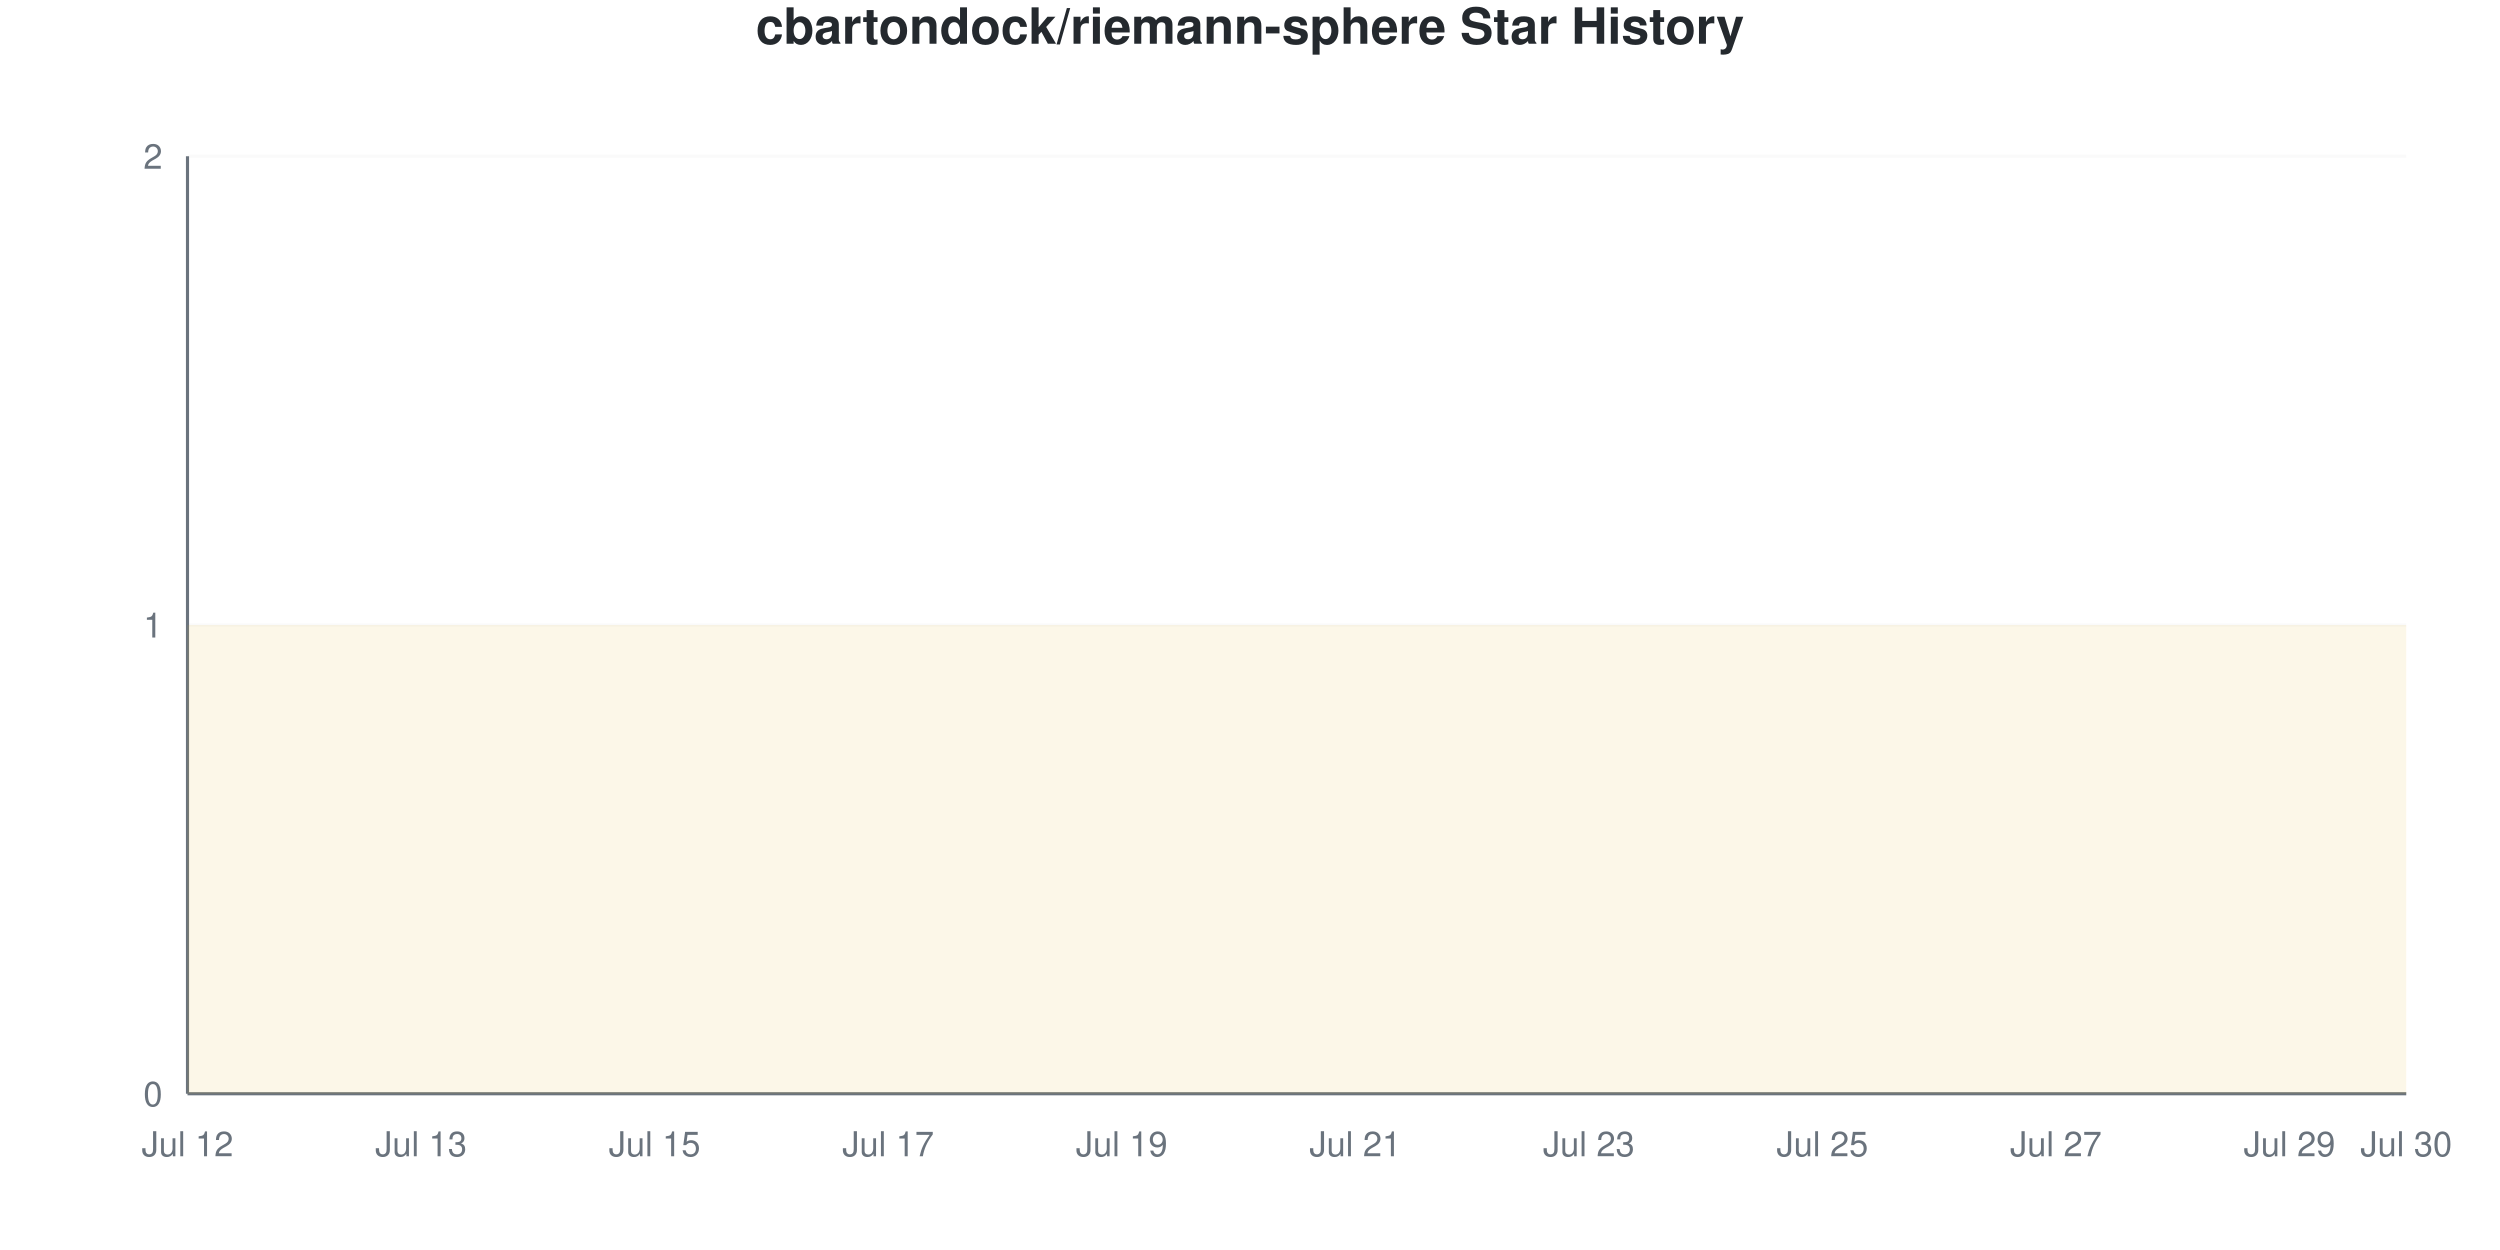
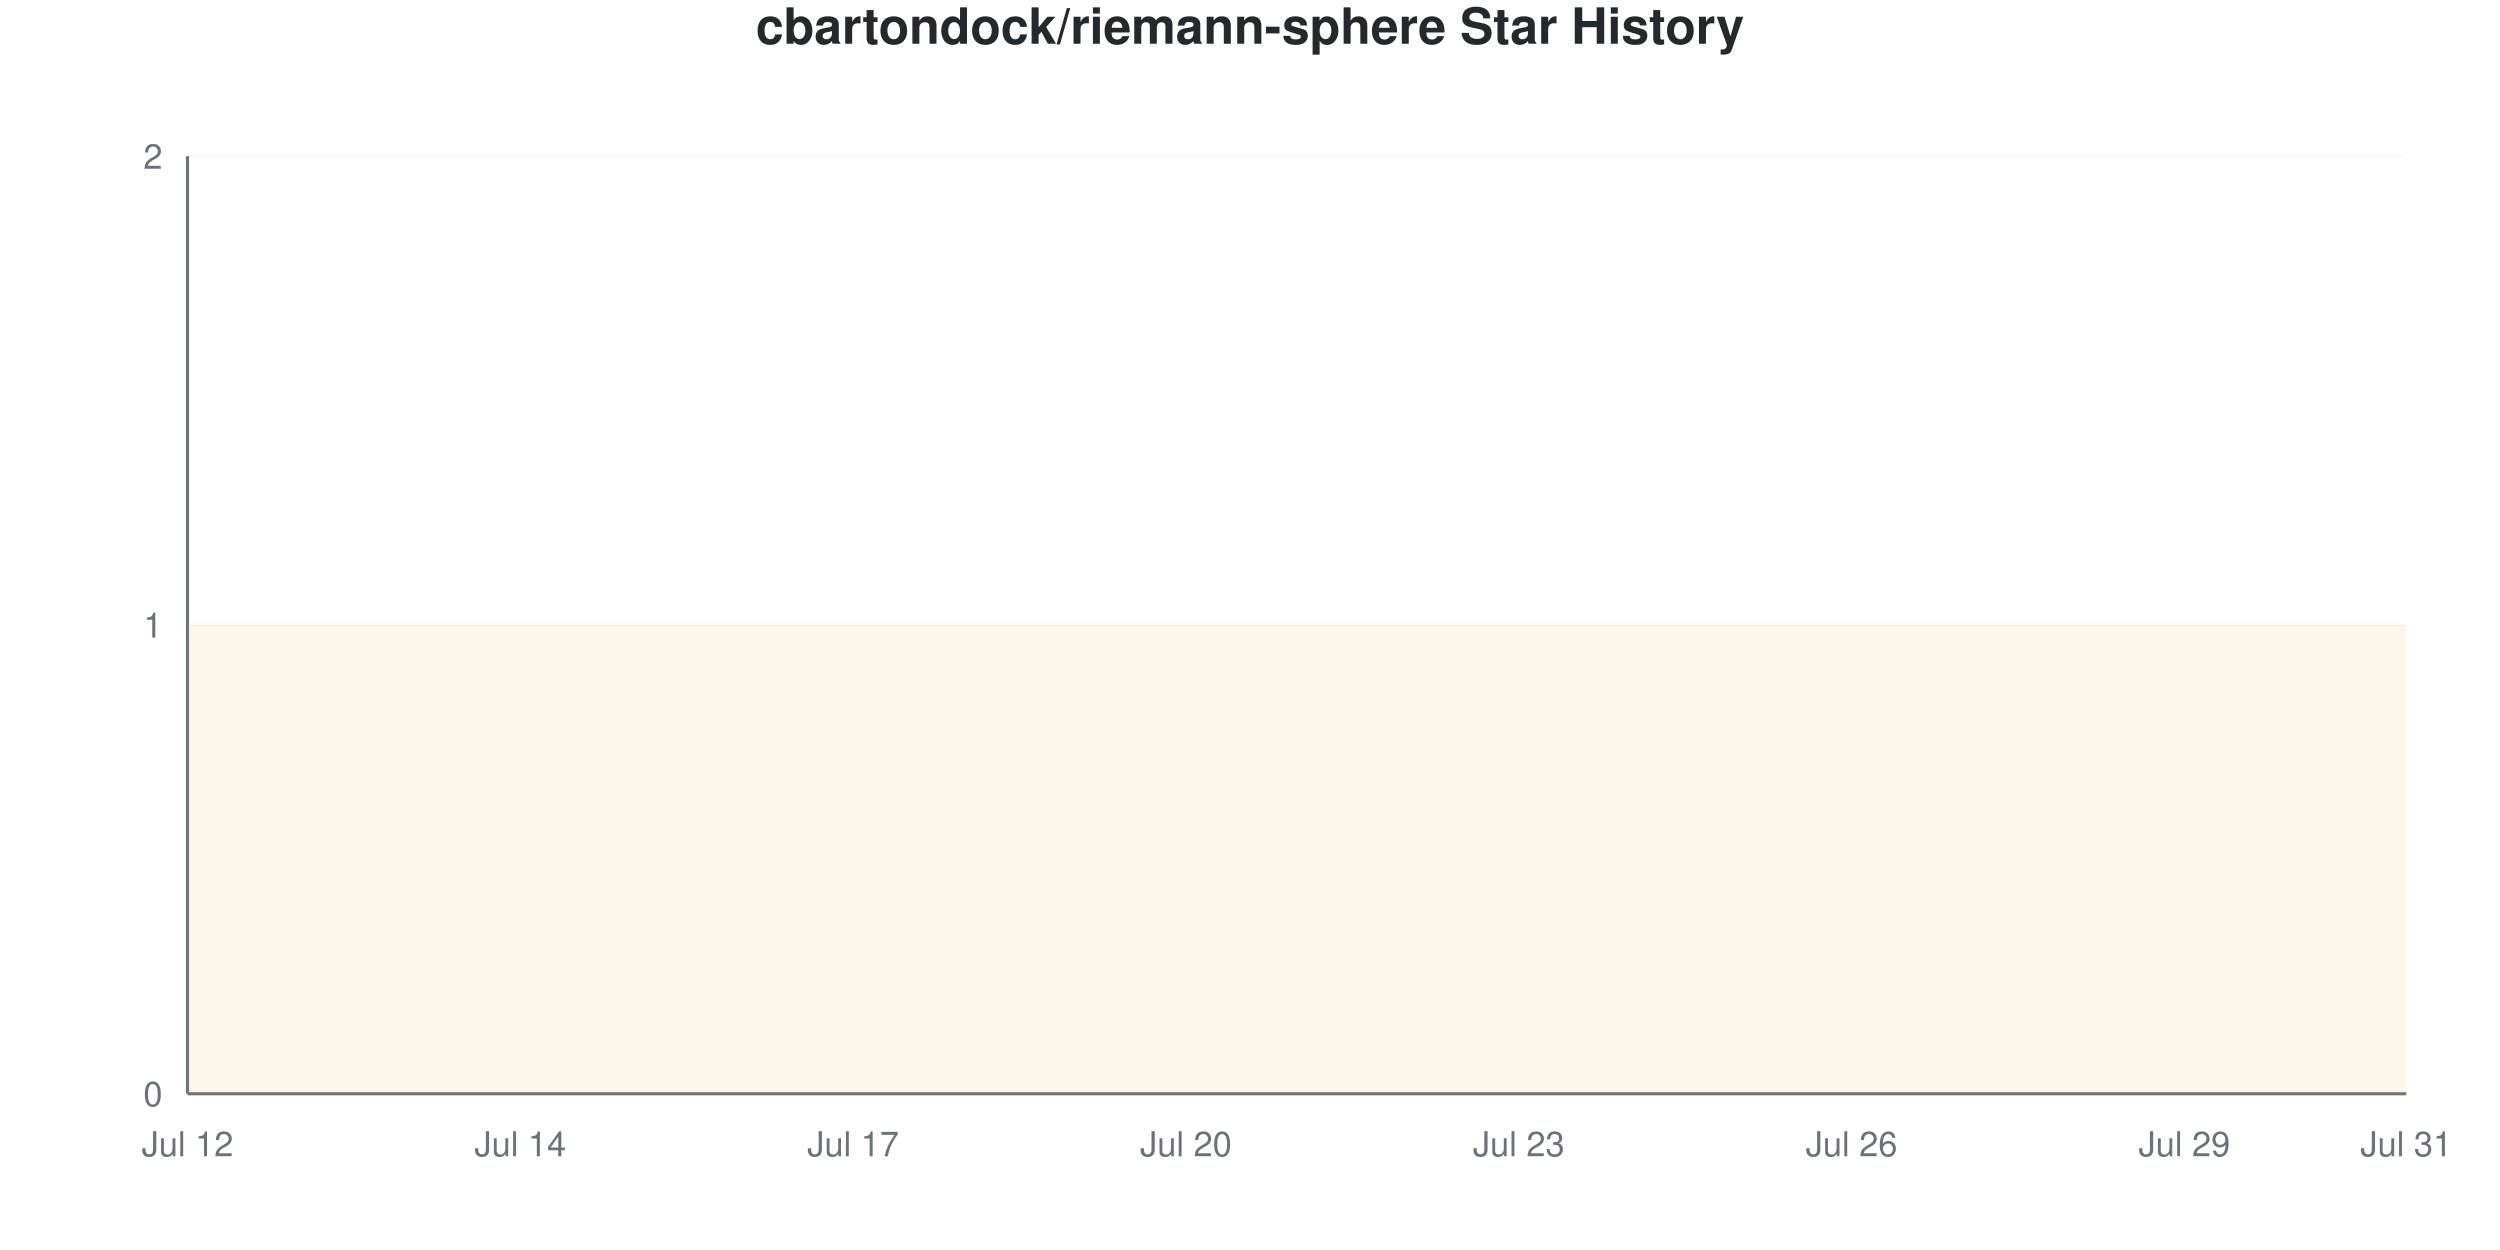
<svg xmlns="http://www.w3.org/2000/svg" viewBox="0 0 800 400" width="800" height="400">
  <style>
    @keyframes drawLine {
      to { stroke-dashoffset: 0; }
    }
    @keyframes fadeInPoint {
      from { opacity: 0; }
      to { opacity: 1; }
    }
    .data-line-0 {
      stroke-dasharray: 1290;
      stroke-dashoffset: 1290;
      animation: drawLine 2s ease-out forwards;
    }
    .data-point {
      opacity: 0;
      animation: fadeInPoint 0.5s ease-out forwards;
    }
    .chart-bg { fill: #fff; }
    .chart-text { fill: #24292e; }
    .chart-muted { fill: #6a737d; }
    .chart-grid { stroke: #eee; }
    .chart-axis { stroke: #6a737d; }
    @media (prefers-color-scheme: dark) {
      .chart-bg { fill: #0d1117; }
      .chart-text { fill: #e6edf3; }
      .chart-muted { fill: #8b949e; }
      .chart-grid { stroke: #21262d; }
      .chart-axis { stroke: #8b949e; }
    }
  </style>
  <rect width="800" height="400" class="chart-bg" />
  <text x="400" y="14" text-anchor="middle" class="chart-text" font-size="16" font-weight="bold" font-family="-apple-system, BlinkMacSystemFont, 'Segoe UI', Helvetica, Arial, sans-serif">cbartondock/riemann-sphere Star History</text>
  <g class="grid">
    <line x1="60" y1="350" x2="770" y2="350" class="chart-grid" stroke-opacity="0.3" />
    <text x="52" y="354" text-anchor="end" class="chart-muted" font-size="11" font-family="-apple-system, BlinkMacSystemFont, 'Segoe UI', Helvetica, Arial, sans-serif">0</text>
    <line x1="60" y1="200" x2="770" y2="200" class="chart-grid" stroke-opacity="0.3" />
    <text x="52" y="204" text-anchor="end" class="chart-muted" font-size="11" font-family="-apple-system, BlinkMacSystemFont, 'Segoe UI', Helvetica, Arial, sans-serif">1</text>
    <line x1="60" y1="50" x2="770" y2="50" class="chart-grid" stroke-opacity="0.3" />
    <text x="52" y="54" text-anchor="end" class="chart-muted" font-size="11" font-family="-apple-system, BlinkMacSystemFont, 'Segoe UI', Helvetica, Arial, sans-serif">2</text>
  </g>
  <g class="milestones">
    
  </g>
  <g class="x-axis">
    <text x="60" y="370" text-anchor="middle" class="chart-muted" font-size="11" font-family="-apple-system, BlinkMacSystemFont, 'Segoe UI', Helvetica, Arial, sans-serif">Jul 12</text>
-     <text x="134.737" y="370" text-anchor="middle" class="chart-muted" font-size="11" font-family="-apple-system, BlinkMacSystemFont, 'Segoe UI', Helvetica, Arial, sans-serif">Jul 13</text>
-     <text x="209.474" y="370" text-anchor="middle" class="chart-muted" font-size="11" font-family="-apple-system, BlinkMacSystemFont, 'Segoe UI', Helvetica, Arial, sans-serif">Jul 15</text>
-     <text x="284.211" y="370" text-anchor="middle" class="chart-muted" font-size="11" font-family="-apple-system, BlinkMacSystemFont, 'Segoe UI', Helvetica, Arial, sans-serif">Jul 17</text>
-     <text x="358.947" y="370" text-anchor="middle" class="chart-muted" font-size="11" font-family="-apple-system, BlinkMacSystemFont, 'Segoe UI', Helvetica, Arial, sans-serif">Jul 19</text>
-     <text x="433.684" y="370" text-anchor="middle" class="chart-muted" font-size="11" font-family="-apple-system, BlinkMacSystemFont, 'Segoe UI', Helvetica, Arial, sans-serif">Jul 21</text>
-     <text x="508.421" y="370" text-anchor="middle" class="chart-muted" font-size="11" font-family="-apple-system, BlinkMacSystemFont, 'Segoe UI', Helvetica, Arial, sans-serif">Jul 23</text>
-     <text x="583.158" y="370" text-anchor="middle" class="chart-muted" font-size="11" font-family="-apple-system, BlinkMacSystemFont, 'Segoe UI', Helvetica, Arial, sans-serif">Jul 25</text>
-     <text x="657.895" y="370" text-anchor="middle" class="chart-muted" font-size="11" font-family="-apple-system, BlinkMacSystemFont, 'Segoe UI', Helvetica, Arial, sans-serif">Jul 27</text>
-     <text x="732.632" y="370" text-anchor="middle" class="chart-muted" font-size="11" font-family="-apple-system, BlinkMacSystemFont, 'Segoe UI', Helvetica, Arial, sans-serif">Jul 29</text>
-     <text x="770" y="370" text-anchor="middle" class="chart-muted" font-size="11" font-family="-apple-system, BlinkMacSystemFont, 'Segoe UI', Helvetica, Arial, sans-serif">Jul 30</text>
+     <text x="166.5" y="370" text-anchor="middle" class="chart-muted" font-size="11" font-family="-apple-system, BlinkMacSystemFont, 'Segoe UI', Helvetica, Arial, sans-serif">Jul 14</text>
+     <text x="273" y="370" text-anchor="middle" class="chart-muted" font-size="11" font-family="-apple-system, BlinkMacSystemFont, 'Segoe UI', Helvetica, Arial, sans-serif">Jul 17</text>
+     <text x="379.5" y="370" text-anchor="middle" class="chart-muted" font-size="11" font-family="-apple-system, BlinkMacSystemFont, 'Segoe UI', Helvetica, Arial, sans-serif">Jul 20</text>
+     <text x="486" y="370" text-anchor="middle" class="chart-muted" font-size="11" font-family="-apple-system, BlinkMacSystemFont, 'Segoe UI', Helvetica, Arial, sans-serif">Jul 23</text>
+     <text x="592.5" y="370" text-anchor="middle" class="chart-muted" font-size="11" font-family="-apple-system, BlinkMacSystemFont, 'Segoe UI', Helvetica, Arial, sans-serif">Jul 26</text>
+     <text x="699" y="370" text-anchor="middle" class="chart-muted" font-size="11" font-family="-apple-system, BlinkMacSystemFont, 'Segoe UI', Helvetica, Arial, sans-serif">Jul 29</text>
+     <text x="770" y="370" text-anchor="middle" class="chart-muted" font-size="11" font-family="-apple-system, BlinkMacSystemFont, 'Segoe UI', Helvetica, Arial, sans-serif">Jul 31</text>
  </g>
  <line x1="60" y1="50" x2="60" y2="350" class="chart-axis" stroke-width="1" />
  <line x1="60" y1="350" x2="770" y2="350" class="chart-axis" stroke-width="1" />
-   <path d="M60,350 L60,200 C72.456,200 84.912,200 97.368,200 C109.825,200 122.281,200 134.737,200 C147.193,200 159.649,200 172.105,200 C184.561,200 197.018,200 209.474,200 C221.93,200 234.386,200 246.842,200 C259.298,200 271.754,200 284.211,200 C296.667,200 309.123,200 321.579,200 C334.035,200 346.491,200 358.947,200 C371.404,200 383.86,200 396.316,200 C408.772,200 421.228,200 433.684,200 C446.14,200 458.596,200 471.053,200 C483.509,200 495.965,200 508.421,200 C520.877,200 533.333,200 545.789,200 C558.246,200 570.702,200 583.158,200 C595.614,200 608.07,200 620.526,200 C632.982,200 645.439,200 657.895,200 C670.351,200 682.807,200 695.263,200 C707.719,200 720.175,200 732.632,200 C745.088,200 757.544,200 770,200 L770,350 L60,350 Z" fill="#dfb317" fill-opacity="0.1" />
-   <path d="M60,350 L60,200 C72.456,200 84.912,200 97.368,200 C109.825,200 122.281,200 134.737,200 C147.193,200 159.649,200 172.105,200 C184.561,200 197.018,200 209.474,200 C221.93,200 234.386,200 246.842,200 C259.298,200 271.754,200 284.211,200 C296.667,200 309.123,200 321.579,200 C334.035,200 346.491,200 358.947,200 C371.404,200 383.86,200 396.316,200 C408.772,200 421.228,200 433.684,200 C446.14,200 458.596,200 471.053,200 C483.509,200 495.965,200 508.421,200 C520.877,200 533.333,200 545.789,200 C558.246,200 570.702,200 583.158,200 C595.614,200 608.07,200 620.526,200 C632.982,200 645.439,200 657.895,200 C670.351,200 682.807,200 695.263,200 C707.719,200 720.175,200 732.632,200 C745.088,200 757.544,200 770,200" fill="none" stroke="#dfb317" stroke-width="2.5" class="data-line-0" />
+   <path d="M60,350 L60,200 C71.833,200 83.667,200 95.5,200 C107.333,200 119.167,200 131,200 C142.833,200 154.667,200 166.5,200 C178.333,200 190.167,200 202,200 C213.833,200 225.667,200 237.5,200 C249.333,200 261.167,200 273,200 C284.833,200 296.667,200 308.5,200 C320.333,200 332.167,200 344,200 C355.833,200 367.667,200 379.5,200 C391.333,200 403.167,200 415,200 C426.833,200 438.667,200 450.5,200 C462.333,200 474.167,200 486,200 C497.833,200 509.667,200 521.5,200 C533.333,200 545.167,200 557,200 C568.833,200 580.667,200 592.5,200 C604.333,200 616.167,200 628,200 C639.833,200 651.667,200 663.5,200 C675.333,200 687.167,200 699,200 C710.833,200 722.667,200 734.5,200 C746.333,200 758.167,200 770,200 L770,350 L60,350 Z" fill="#dfb317" fill-opacity="0.1" />
+   <path d="M60,350 L60,200 C71.833,200 83.667,200 95.5,200 C107.333,200 119.167,200 131,200 C142.833,200 154.667,200 166.5,200 C178.333,200 190.167,200 202,200 C213.833,200 225.667,200 237.5,200 C249.333,200 261.167,200 273,200 C284.833,200 296.667,200 308.5,200 C320.333,200 332.167,200 344,200 C355.833,200 367.667,200 379.5,200 C391.333,200 403.167,200 415,200 C426.833,200 438.667,200 450.5,200 C462.333,200 474.167,200 486,200 C497.833,200 509.667,200 521.5,200 C533.333,200 545.167,200 557,200 C568.833,200 580.667,200 592.5,200 C604.333,200 616.167,200 628,200 C639.833,200 651.667,200 663.5,200 C675.333,200 687.167,200 699,200 C710.833,200 722.667,200 734.5,200 C746.333,200 758.167,200 770,200" fill="none" stroke="#dfb317" stroke-width="2.5" class="data-line-0" />
  <g class="points">
    <circle cx="60" cy="200" r="4" fill="#dfb317" class="data-point" style="animation-delay: 1.50s" />
-     <circle cx="97.368" cy="200" r="4" fill="#dfb317" class="data-point" style="animation-delay: 1.55s" />
-     <circle cx="134.737" cy="200" r="4" fill="#dfb317" class="data-point" style="animation-delay: 1.60s" />
-     <circle cx="172.105" cy="200" r="4" fill="#dfb317" class="data-point" style="animation-delay: 1.65s" />
-     <circle cx="209.474" cy="200" r="4" fill="#dfb317" class="data-point" style="animation-delay: 1.70s" />
-     <circle cx="246.842" cy="200" r="4" fill="#dfb317" class="data-point" style="animation-delay: 1.75s" />
-     <circle cx="284.211" cy="200" r="4" fill="#dfb317" class="data-point" style="animation-delay: 1.80s" />
-     <circle cx="321.579" cy="200" r="4" fill="#dfb317" class="data-point" style="animation-delay: 1.85s" />
-     <circle cx="358.947" cy="200" r="4" fill="#dfb317" class="data-point" style="animation-delay: 1.90s" />
-     <circle cx="396.316" cy="200" r="4" fill="#dfb317" class="data-point" style="animation-delay: 1.95s" />
-     <circle cx="433.684" cy="200" r="4" fill="#dfb317" class="data-point" style="animation-delay: 2.00s" />
-     <circle cx="471.053" cy="200" r="4" fill="#dfb317" class="data-point" style="animation-delay: 2.05s" />
-     <circle cx="508.421" cy="200" r="4" fill="#dfb317" class="data-point" style="animation-delay: 2.10s" />
-     <circle cx="545.789" cy="200" r="4" fill="#dfb317" class="data-point" style="animation-delay: 2.15s" />
-     <circle cx="583.158" cy="200" r="4" fill="#dfb317" class="data-point" style="animation-delay: 2.20s" />
-     <circle cx="620.526" cy="200" r="4" fill="#dfb317" class="data-point" style="animation-delay: 2.25s" />
-     <circle cx="657.895" cy="200" r="4" fill="#dfb317" class="data-point" style="animation-delay: 2.30s" />
-     <circle cx="695.263" cy="200" r="4" fill="#dfb317" class="data-point" style="animation-delay: 2.35s" />
-     <circle cx="732.632" cy="200" r="4" fill="#dfb317" class="data-point" style="animation-delay: 2.40s" />
-     <circle cx="770" cy="200" r="4" fill="#dfb317" class="data-point" style="animation-delay: 2.45s" />
+     <circle cx="95.5" cy="200" r="4" fill="#dfb317" class="data-point" style="animation-delay: 1.55s" />
+     <circle cx="131" cy="200" r="4" fill="#dfb317" class="data-point" style="animation-delay: 1.60s" />
+     <circle cx="166.5" cy="200" r="4" fill="#dfb317" class="data-point" style="animation-delay: 1.65s" />
+     <circle cx="202" cy="200" r="4" fill="#dfb317" class="data-point" style="animation-delay: 1.70s" />
+     <circle cx="237.5" cy="200" r="4" fill="#dfb317" class="data-point" style="animation-delay: 1.75s" />
+     <circle cx="273" cy="200" r="4" fill="#dfb317" class="data-point" style="animation-delay: 1.80s" />
+     <circle cx="308.5" cy="200" r="4" fill="#dfb317" class="data-point" style="animation-delay: 1.85s" />
+     <circle cx="344" cy="200" r="4" fill="#dfb317" class="data-point" style="animation-delay: 1.90s" />
+     <circle cx="379.5" cy="200" r="4" fill="#dfb317" class="data-point" style="animation-delay: 1.95s" />
+     <circle cx="415" cy="200" r="4" fill="#dfb317" class="data-point" style="animation-delay: 2.00s" />
+     <circle cx="450.5" cy="200" r="4" fill="#dfb317" class="data-point" style="animation-delay: 2.05s" />
+     <circle cx="486" cy="200" r="4" fill="#dfb317" class="data-point" style="animation-delay: 2.10s" />
+     <circle cx="521.5" cy="200" r="4" fill="#dfb317" class="data-point" style="animation-delay: 2.15s" />
+     <circle cx="557" cy="200" r="4" fill="#dfb317" class="data-point" style="animation-delay: 2.20s" />
+     <circle cx="592.5" cy="200" r="4" fill="#dfb317" class="data-point" style="animation-delay: 2.25s" />
+     <circle cx="628" cy="200" r="4" fill="#dfb317" class="data-point" style="animation-delay: 2.30s" />
+     <circle cx="663.5" cy="200" r="4" fill="#dfb317" class="data-point" style="animation-delay: 2.35s" />
+     <circle cx="699" cy="200" r="4" fill="#dfb317" class="data-point" style="animation-delay: 2.40s" />
+     <circle cx="734.5" cy="200" r="4" fill="#dfb317" class="data-point" style="animation-delay: 2.45s" />
+     <circle cx="770" cy="200" r="4" fill="#dfb317" class="data-point" style="animation-delay: 2.50s" />
  </g>
</svg>
